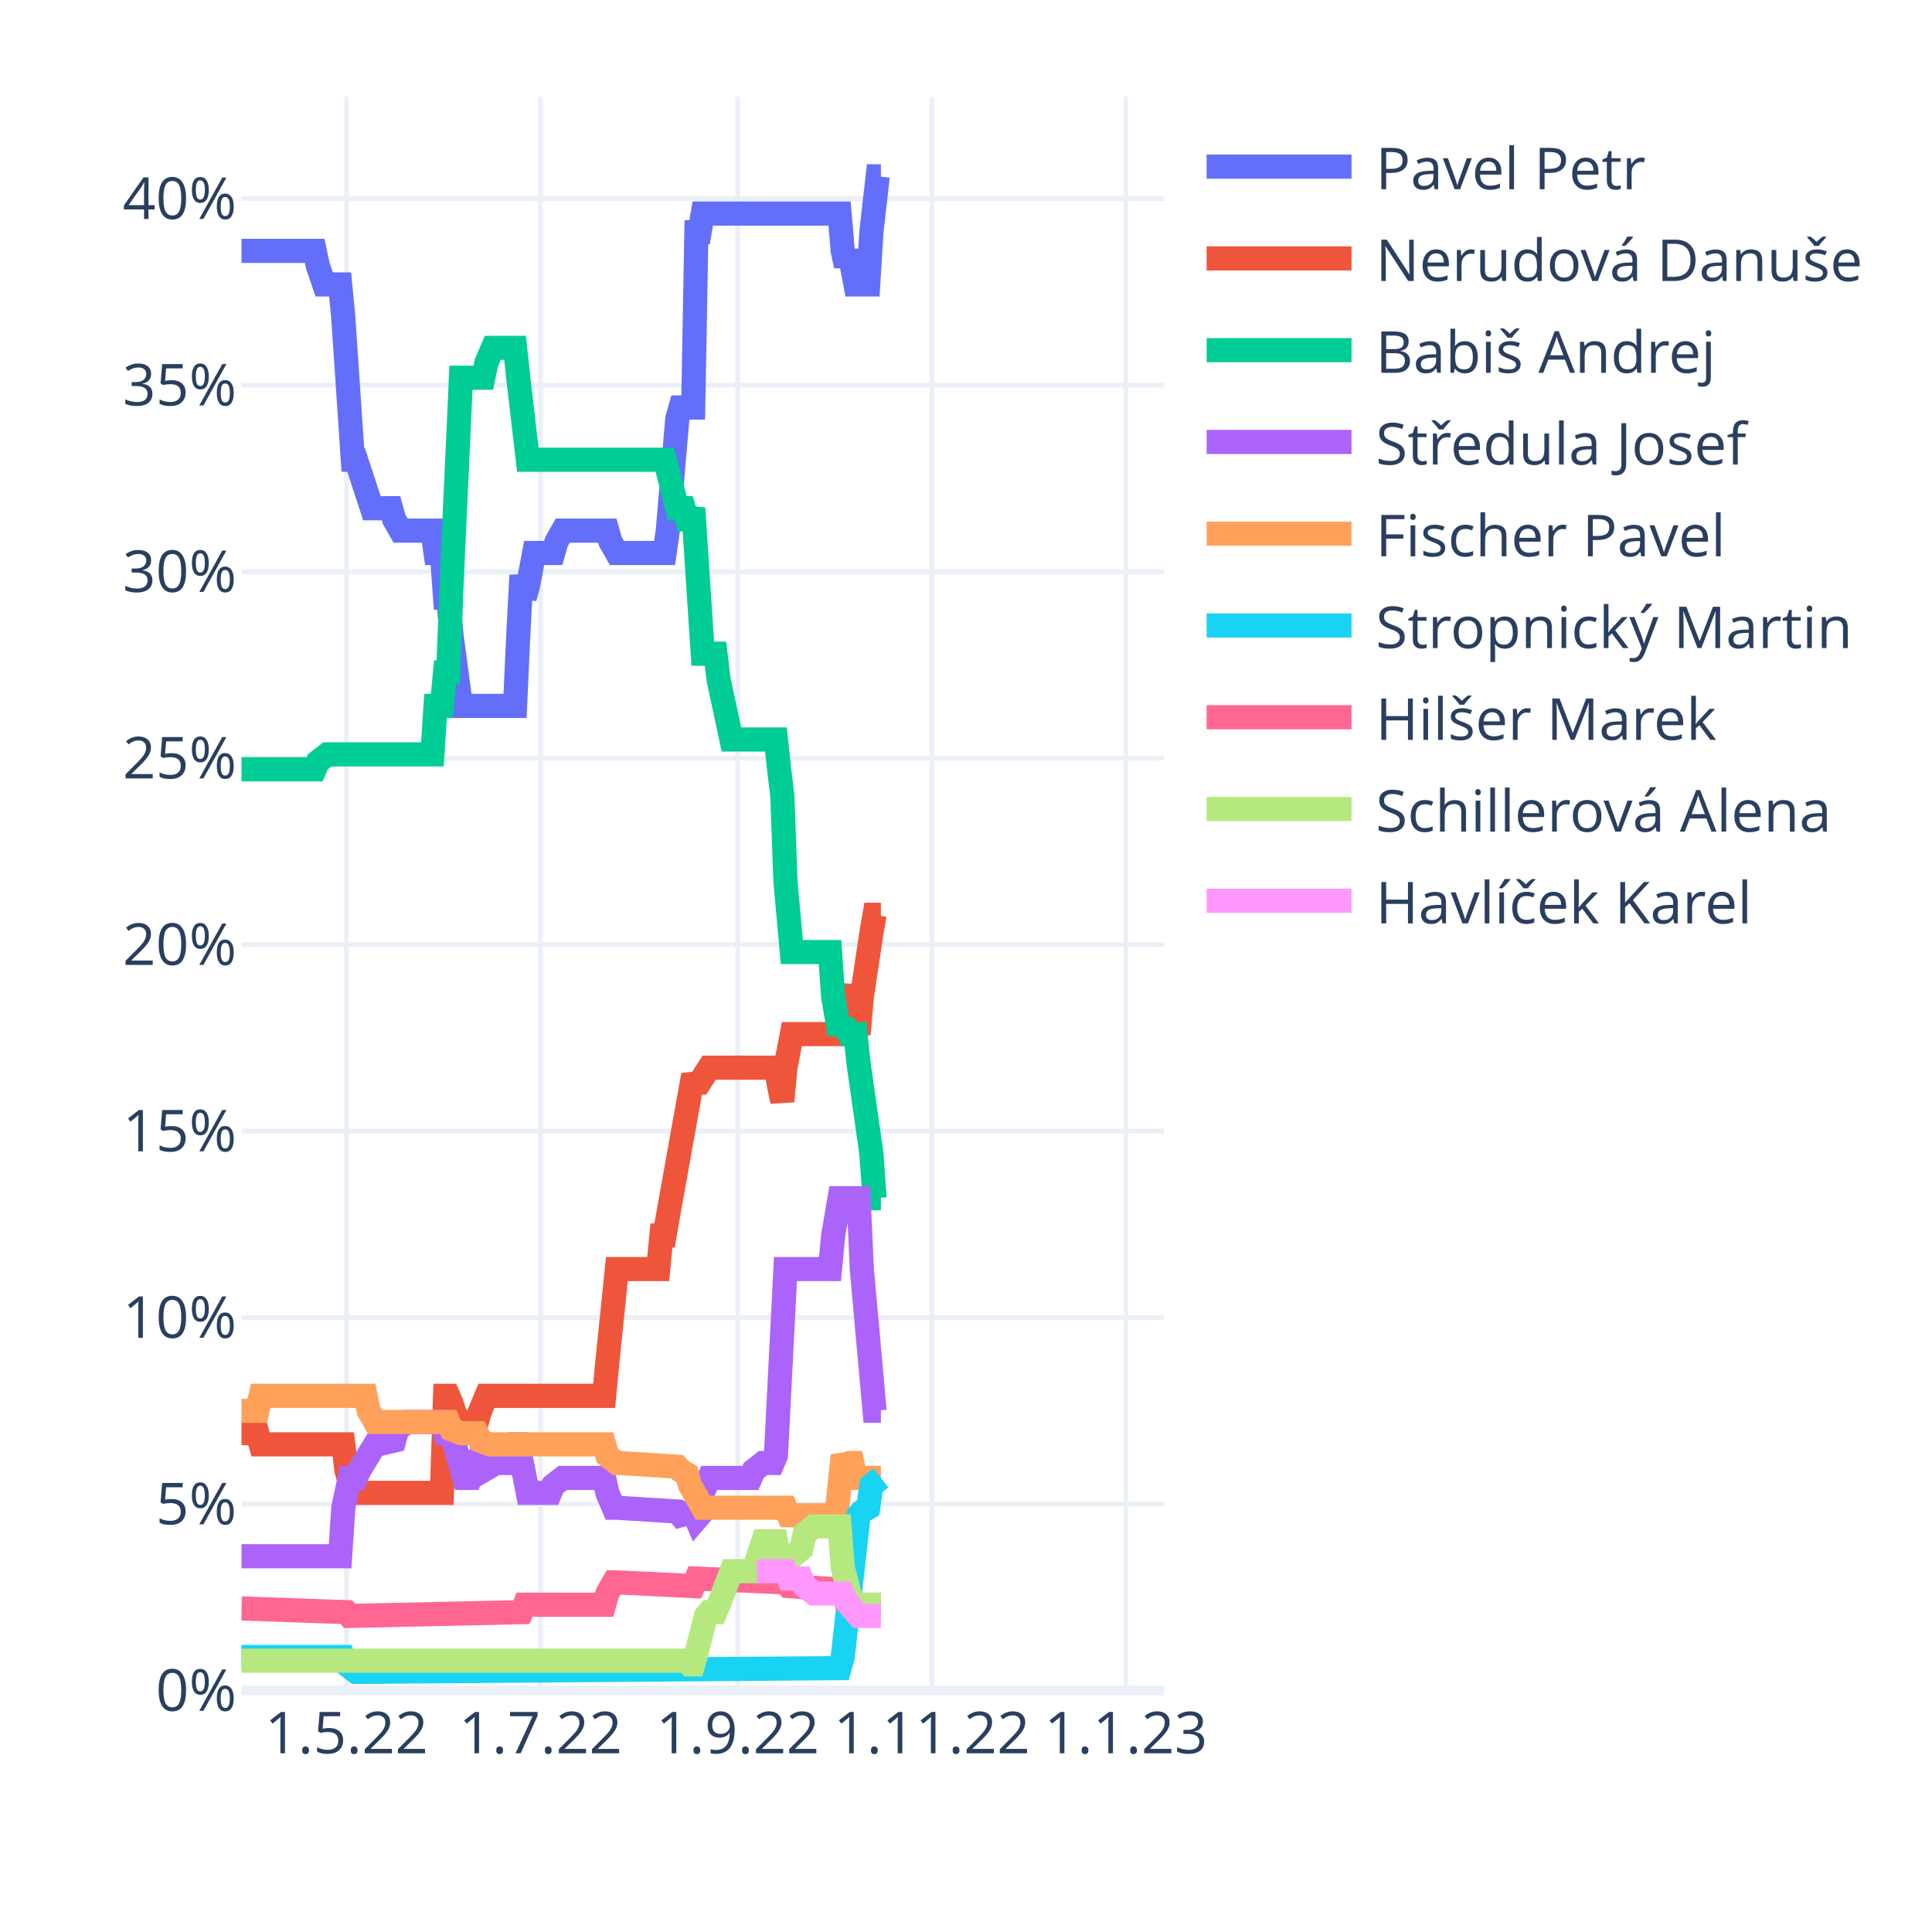
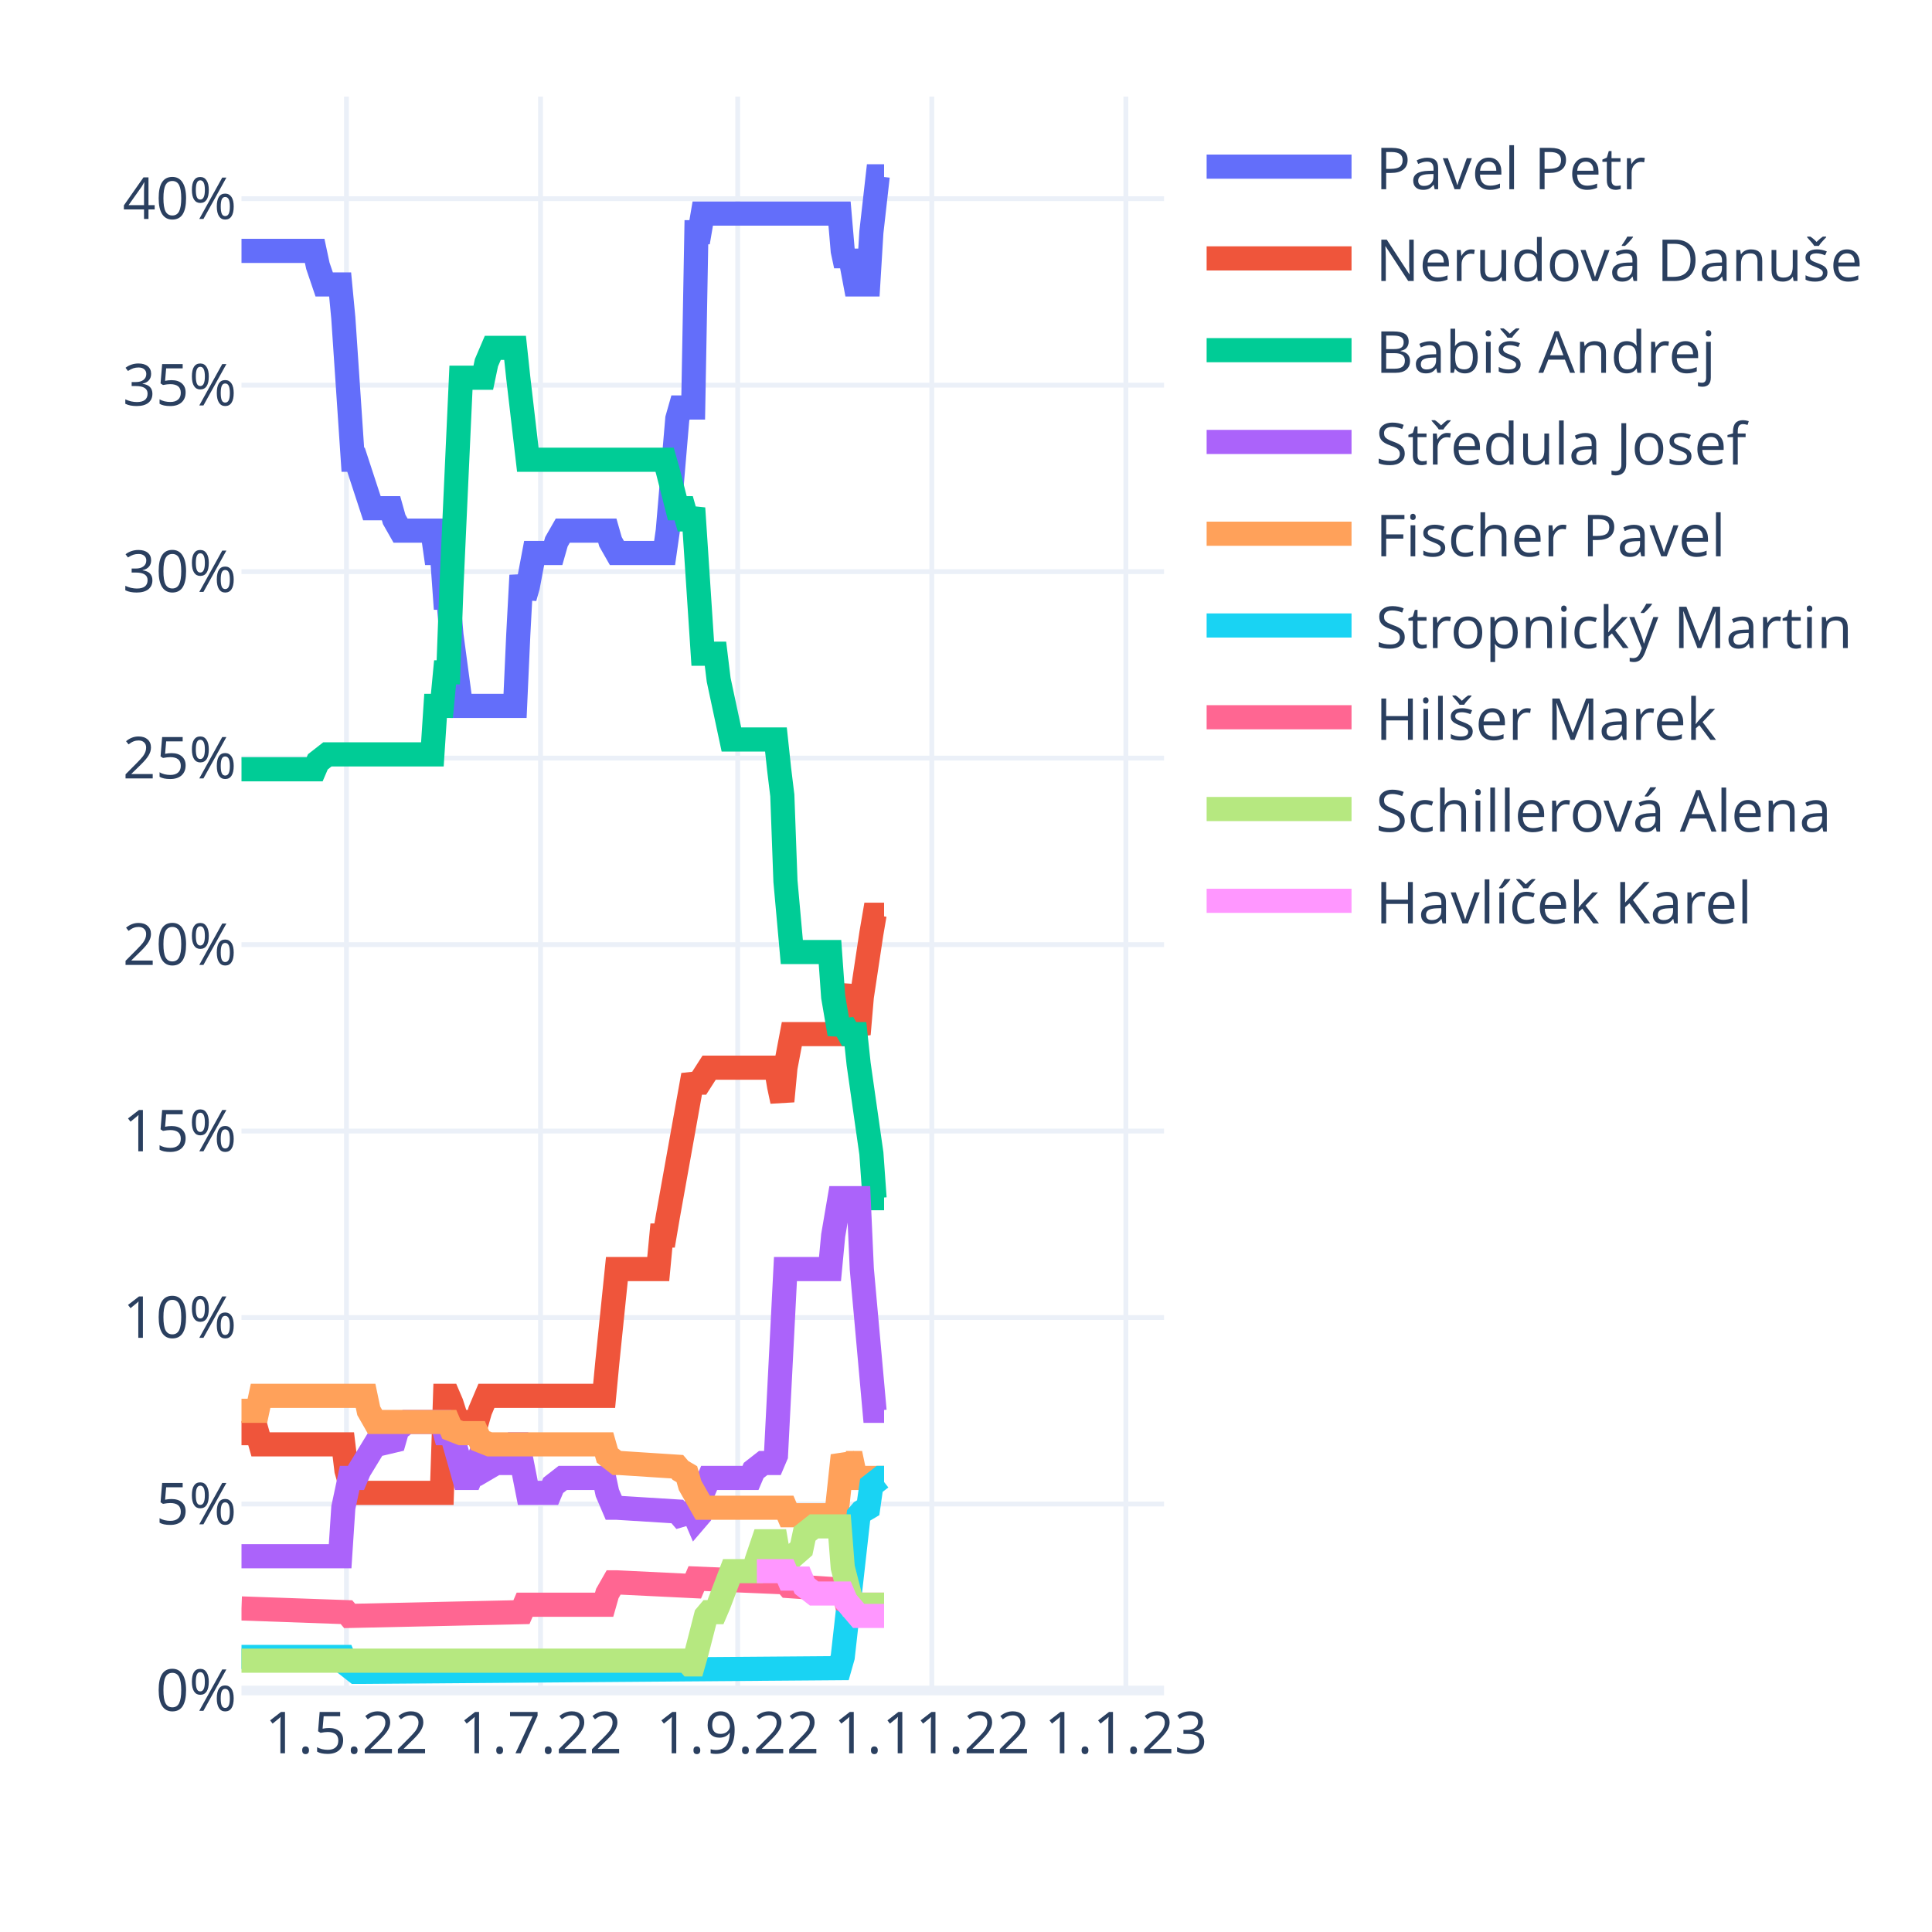
<svg xmlns="http://www.w3.org/2000/svg" class="main-svg" width="400" height="400" style="" viewBox="0 0 400 400">
  <rect x="0" y="0" width="400" height="400" style="fill: rgb(255, 255, 255); fill-opacity: 1;" />
-   <defs id="defs-dcf6e5">
+   <defs id="defs-1193c7">
    <g class="clips">
-       <clipPath id="clipdcf6e5xyplot" class="plotclip">
+       <clipPath id="clip1193c7xyplot" class="plotclip">
        <rect width="191" height="330" />
      </clipPath>
-       <clipPath class="axesclip" id="clipdcf6e5x">
+       <clipPath class="axesclip" id="clip1193c7x">
        <rect x="50" y="0" width="191" height="400" />
      </clipPath>
-       <clipPath class="axesclip" id="clipdcf6e5y">
+       <clipPath class="axesclip" id="clip1193c7y">
        <rect x="0" y="20" width="400" height="330" />
      </clipPath>
-       <clipPath class="axesclip" id="clipdcf6e5xy">
+       <clipPath class="axesclip" id="clip1193c7xy">
        <rect x="50" y="20" width="191" height="330" />
      </clipPath>
    </g>
    <g class="gradients" />
    <g class="patterns" />
  </defs>
  <g class="bglayer" />
  <g class="layer-below">
    <g class="imagelayer" />
    <g class="shapelayer" />
  </g>
  <g class="cartesianlayer">
    <g class="subplot xy">
      <g class="layer-subplot">
        <g class="shapelayer" />
        <g class="imagelayer" />
      </g>
      <g class="minor-gridlayer">
        <g class="x" />
        <g class="y" />
      </g>
      <g class="gridlayer">
        <g class="x">
          <path class="xgrid crisp" transform="translate(71.73,0)" d="M0,20v330" style="stroke: rgb(235, 240, 248); stroke-opacity: 1; stroke-width: 1px;" />
          <path class="xgrid crisp" transform="translate(111.91,0)" d="M0,20v330" style="stroke: rgb(235, 240, 248); stroke-opacity: 1; stroke-width: 1px;" />
          <path class="xgrid crisp" transform="translate(152.74,0)" d="M0,20v330" style="stroke: rgb(235, 240, 248); stroke-opacity: 1; stroke-width: 1px;" />
          <path class="xgrid crisp" transform="translate(192.92,0)" d="M0,20v330" style="stroke: rgb(235, 240, 248); stroke-opacity: 1; stroke-width: 1px;" />
          <path class="xgrid crisp" transform="translate(233.1,0)" d="M0,20v330" style="stroke: rgb(235, 240, 248); stroke-opacity: 1; stroke-width: 1px;" />
        </g>
        <g class="y">
          <path class="ygrid crisp" transform="translate(0,311.39)" d="M50,0h191" style="stroke: rgb(235, 240, 248); stroke-opacity: 1; stroke-width: 1px;" />
          <path class="ygrid crisp" transform="translate(0,272.78)" d="M50,0h191" style="stroke: rgb(235, 240, 248); stroke-opacity: 1; stroke-width: 1px;" />
          <path class="ygrid crisp" transform="translate(0,234.17)" d="M50,0h191" style="stroke: rgb(235, 240, 248); stroke-opacity: 1; stroke-width: 1px;" />
          <path class="ygrid crisp" transform="translate(0,195.57)" d="M50,0h191" style="stroke: rgb(235, 240, 248); stroke-opacity: 1; stroke-width: 1px;" />
          <path class="ygrid crisp" transform="translate(0,156.96)" d="M50,0h191" style="stroke: rgb(235, 240, 248); stroke-opacity: 1; stroke-width: 1px;" />
          <path class="ygrid crisp" transform="translate(0,118.35)" d="M50,0h191" style="stroke: rgb(235, 240, 248); stroke-opacity: 1; stroke-width: 1px;" />
          <path class="ygrid crisp" transform="translate(0,79.74)" d="M50,0h191" style="stroke: rgb(235, 240, 248); stroke-opacity: 1; stroke-width: 1px;" />
          <path class="ygrid crisp" transform="translate(0,41.13)" d="M50,0h191" style="stroke: rgb(235, 240, 248); stroke-opacity: 1; stroke-width: 1px;" />
        </g>
      </g>
      <g class="zerolinelayer">
        <path class="yzl zl crisp" transform="translate(0,350)" d="M50,0h191" style="stroke: rgb(235, 240, 248); stroke-opacity: 1; stroke-width: 2px;" />
      </g>
      <path class="xlines-below" />
      <path class="ylines-below" />
      <g class="overlines-below" />
      <g class="xaxislayer-below" />
      <g class="yaxislayer-below" />
      <g class="overaxes-below" />
-       <g class="plot" transform="translate(50,20)" clip-path="url(#clipdcf6e5xyplot)">
+       <g class="plot" transform="translate(50,20)" clip-path="url(#clip1193c7xyplot)">
        <g class="scatterlayer mlayer">
-           <g class="trace scatter trace89a259" style="stroke-miterlimit: 2; opacity: 1;">
-             <g class="fills" />
-             <g class="errorbars" />
-             <g class="lines">
-               <path class="js-line" d="M0,31.94L15.15,31.94L15.81,35.03L17.12,38.89L17.78,38.89L20.42,38.89L21.08,45.84L23.05,75.18L23.71,75.18L27,85.22L27.66,85.22L30.96,85.22L31.61,87.54L32.93,89.86L33.59,89.86L39.52,89.86L40.18,94.49L41.49,94.49L42.15,103.75L42.81,103.75L43.47,111.48L45.44,126.15L46.1,126.15L56.64,126.15L57.3,111.48L57.96,99.12L58.62,103.75L59.28,101.44L60.59,94.49L61.25,94.49L64.54,94.49L65.2,92.17L66.52,89.86L67.18,89.86L75.74,89.86L76.4,92.17L77.72,94.49L78.38,94.49L87.6,94.49L88.26,89.86L90.23,66.69L90.89,64.37L93.52,64.37L94.18,28.08L94.84,28.08L95.5,24.22L123.82,24.22L124.48,31.94L125.14,35.03L125.8,31.94L127.11,38.89L127.77,38.89L129.75,38.89L130.41,28.08L131.72,16.5L132.38,16.5" style="vector-effect: non-scaling-stroke; fill: none; stroke: rgb(99, 110, 250); stroke-opacity: 1; stroke-width: 5px; opacity: 1;" />
-             </g>
-             <g class="points" />
-             <g class="text" />
-           </g>
-           <g class="trace scatter trace2773b1" style="stroke-miterlimit: 2; opacity: 1;">
-             <g class="fills" />
-             <g class="errorbars" />
-             <g class="lines">
-               <path class="js-line" d="M0,276.72L3.29,276.72L3.95,279.04L21.08,279.04L21.73,284.44L23.05,289.08L23.71,289.08L41.49,289.08L42.15,269L42.81,269L43.47,270.54L45.44,276.72L46.1,274.4L48.74,274.4L49.4,272.09L50.71,269L51.37,269L75.08,269L75.74,262.05L77.72,242.75L78.38,242.75L86.28,242.75L86.94,235.8L87.6,235.8L88.26,231.93L93.52,202.59L94.18,204.14L94.84,204.14L96.82,201.05L97.48,201.05L110.65,201.05L111.31,204.91L111.97,208L112.62,201.05L113.94,194.1L114.6,194.1L123.82,194.1L124.48,189.47L125.8,184.06L126.46,191.01L127.77,194.1L128.43,186.38L130.41,173.25L131.07,169.39L132.38,169.39" style="vector-effect: non-scaling-stroke; fill: none; stroke: rgb(239, 85, 59); stroke-opacity: 1; stroke-width: 5px; opacity: 1;" />
-             </g>
-             <g class="points" />
-             <g class="text" />
-           </g>
-           <g class="trace scatter trace77f01c" style="stroke-miterlimit: 2; opacity: 1;">
-             <g class="fills" />
-             <g class="errorbars" />
-             <g class="lines">
-               <path class="js-line" d="M0,139.27L15.15,139.27L15.81,137.73L17.78,136.19L18.44,136.19L39.52,136.19L40.18,126.15L41.49,126.15L42.15,119.2L42.81,119.2L43.47,101.44L45.44,58.2L46.1,58.2L50.06,58.2L50.71,55.11L52.03,52.02L52.69,52.02L56.64,52.02L57.3,58.2L59.28,75.18L59.93,75.18L87.6,75.18L88.26,77.5L90.23,85.22L90.89,85.22L91.55,85.22L92.21,87.54L92.87,87.54L93.52,85.22L95.5,115.34L96.16,115.34L98.13,115.34L98.79,120.74L101.43,133.1L102.09,133.1L110.65,133.1L111.31,139.27L111.97,144.68L112.62,162.44L113.94,177.11L114.6,177.11L121.84,177.11L122.5,186.38L123.82,194.1L124.48,191.78L125.8,194.1L126.46,194.1L127.11,194.1L127.77,200.28L130.41,218.81L131.07,228.07L132.38,228.07" style="vector-effect: non-scaling-stroke; fill: none; stroke: rgb(0, 204, 150); stroke-opacity: 1; stroke-width: 5px; opacity: 1;" />
-             </g>
-             <g class="points" />
-             <g class="text" />
-           </g>
-           <g class="trace scatter trace896d2a" style="stroke-miterlimit: 2; opacity: 1;">
-             <g class="fills" />
-             <g class="errorbars" />
-             <g class="lines">
-               <path class="js-line" d="M0,302.2L20.42,302.2L21.08,292.16L22.39,285.99L23.05,285.99L23.71,285.99L24.37,284.44L27.66,279.04L28.32,279.04L31.61,278.26L32.27,275.95L34.25,274.4L34.91,274.4L41.49,274.4L42.15,276.72L43.47,276.72L44.13,279.04L46.1,285.99L46.76,285.99L47.42,285.99L48.08,284.44L48.74,282.9L49.4,283.67L50.06,284.44L52.69,282.9L53.35,282.9L54.67,282.9L55.32,281.35L56.64,279.04L57.3,279.04L59.28,289.08L59.93,289.08L63.89,289.08L64.54,287.53L66.52,285.99L67.18,285.99L75.08,285.99L75.74,289.08L77.06,292.16L77.72,292.16L90.23,292.94L90.89,293.71L93.52,292.94L94.18,294.48L94.84,293.71L95.5,289.08L96.82,285.99L97.48,285.99L105.38,285.99L106.04,284.44L108.01,282.9L108.67,282.9L109.99,282.9L110.65,281.35L112.62,242.75L113.28,242.75L121.84,242.75L122.5,235.8L123.82,228.07L124.48,228.07L127.77,228.07L128.43,242.75L131.07,272.09L131.72,272.09L132.38,272.09" style="vector-effect: non-scaling-stroke; fill: none; stroke: rgb(171, 99, 250); stroke-opacity: 1; stroke-width: 5px; opacity: 1;" />
-             </g>
-             <g class="points" />
-             <g class="text" />
-           </g>
-           <g class="trace scatter trace2c21ce" style="stroke-miterlimit: 2; opacity: 1;">
-             <g class="fills" />
-             <g class="errorbars" />
-             <g class="lines">
-               <path class="js-line" d="M0,272.09L3.29,272.09L3.95,269L25.69,269L26.34,272.09L27.66,274.4L28.32,274.4L42.81,274.4L43.47,275.95L45.44,276.72L46.1,276.72L48.74,276.72L49.4,278.26L51.37,279.04L52.03,279.04L75.08,279.04L75.74,281.35L77.72,282.9L78.38,282.9L90.23,283.67L90.89,284.44L92.21,285.21L92.87,287.53L95.5,292.16L96.16,292.16L112.62,292.16L113.28,293.71L123.16,293.71L123.82,287.53L124.48,281.35L125.14,282.9L125.8,282.9L126.46,282.9L127.11,285.99L132.38,285.99" style="vector-effect: non-scaling-stroke; fill: none; stroke: rgb(255, 161, 90); stroke-opacity: 1; stroke-width: 5px; opacity: 1;" />
-             </g>
-             <g class="points" />
-             <g class="text" />
-           </g>
-           <g class="trace scatter trace444996" style="stroke-miterlimit: 2; opacity: 1;">
-             <g class="fills" />
-             <g class="errorbars" />
-             <g class="lines">
-               <path class="js-line" d="M0,323.05L21.08,323.05L21.73,324.59L23.71,326.14L24.37,326.14L123.82,325.37L124.48,323.05L127.77,293.71L128.43,292.94L129.75,292.16L130.41,287.53L132.38,285.99" style="vector-effect: non-scaling-stroke; fill: none; stroke: rgb(25, 211, 243); stroke-opacity: 1; stroke-width: 5px; opacity: 1;" />
-             </g>
-             <g class="points" />
-             <g class="text" />
-           </g>
-           <g class="trace scatter tracebbfc63" style="stroke-miterlimit: 2; opacity: 1;">
-             <g class="fills" />
-             <g class="errorbars" />
-             <g class="lines">
-               <path class="js-line" d="M0,313.01L21.73,313.78L22.39,314.56L57.96,313.78L58.62,312.24L75.08,312.24L75.74,309.92L77.06,307.61L77.72,307.61L93.52,308.38L94.18,306.83L112.62,307.61L113.28,308.38L124.48,309.15L125.14,311.47L127.11,312.24L127.77,312.24L132.38,312.24" style="vector-effect: non-scaling-stroke; fill: none; stroke: rgb(255, 102, 146); stroke-opacity: 1; stroke-width: 5px; opacity: 1;" />
-             </g>
-             <g class="points" />
-             <g class="text" />
-           </g>
-           <g class="trace scatter tracee64427" style="stroke-miterlimit: 2; opacity: 1;">
-             <g class="fills" />
-             <g class="errorbars" />
-             <g class="lines">
-               <path class="js-line" d="M0,323.82L92.21,323.82L92.87,324.59L93.52,324.59L94.18,322.28L96.16,314.56L96.82,313.78L98.13,313.78L98.79,312.24L101.43,305.29L102.09,305.29L106.04,305.29L106.7,302.97L108.01,299.11L108.67,299.11L110.65,299.11L111.31,302.97L112.62,305.29L113.28,302.97L115.92,300.66L116.58,297.57L118.55,296.02L119.21,296.02L123.82,296.02L124.48,304.52L126.46,312.24L127.11,312.24L132.38,312.24" style="vector-effect: non-scaling-stroke; fill: none; stroke: rgb(182, 232, 128); stroke-opacity: 1; stroke-width: 5px; opacity: 1;" />
-             </g>
-             <g class="points" />
-             <g class="text" />
-           </g>
-           <g class="trace scatter trace1a16dd" style="stroke-miterlimit: 2; opacity: 1;">
-             <g class="fills" />
-             <g class="errorbars" />
-             <g class="lines">
-               <path class="js-line" d="M106.7,305.29L112.62,305.29L113.28,306.83L115.92,306.83L116.58,308.38L118.55,309.92L119.21,309.92L124.48,309.92L125.14,311.47L127.77,314.56L128.43,314.56L132.38,314.56" style="vector-effect: non-scaling-stroke; fill: none; stroke: rgb(255, 151, 255); stroke-opacity: 1; stroke-width: 5px; opacity: 1;" />
+           <g class="trace scatter tracef8327a" style="stroke-miterlimit: 2; opacity: 1;">
+             <g class="fills" />
+             <g class="errorbars" />
+             <g class="lines">
+               <path class="js-line" d="M0,31.94L15.15,31.94L15.81,35.03L17.12,38.89L17.78,38.89L20.42,38.89L21.08,45.84L23.05,75.18L23.71,75.18L27,85.22L27.66,85.22L30.96,85.22L31.61,87.54L32.93,89.86L33.59,89.86L39.52,89.86L40.18,94.49L41.49,94.49L42.15,103.75L42.81,103.75L43.47,111.48L45.44,126.15L46.1,126.15L56.64,126.15L57.3,111.48L57.96,99.12L58.62,103.75L59.28,101.44L60.59,94.49L61.25,94.49L64.54,94.49L65.2,92.17L66.52,89.86L67.18,89.86L75.74,89.86L76.4,92.17L77.72,94.49L78.38,94.49L87.6,94.49L88.26,89.86L90.23,66.69L90.89,64.37L93.52,64.37L94.18,28.08L94.84,28.08L95.5,24.22L123.82,24.22L124.48,31.94L125.14,35.03L125.8,31.94L127.11,38.89L127.77,38.89L129.75,38.89L130.41,28.08L131.72,16.5L132.38,16.5L133.04,16.5" style="vector-effect: non-scaling-stroke; fill: none; stroke: rgb(99, 110, 250); stroke-opacity: 1; stroke-width: 5px; opacity: 1;" />
+             </g>
+             <g class="points" />
+             <g class="text" />
+           </g>
+           <g class="trace scatter trace8c25fd" style="stroke-miterlimit: 2; opacity: 1;">
+             <g class="fills" />
+             <g class="errorbars" />
+             <g class="lines">
+               <path class="js-line" d="M0,276.72L3.29,276.72L3.95,279.04L21.08,279.04L21.73,284.44L23.05,289.08L23.71,289.08L41.49,289.08L42.15,269L42.81,269L43.47,270.54L45.44,276.72L46.1,274.4L48.74,274.4L49.4,272.09L50.71,269L51.37,269L75.08,269L75.74,262.05L77.72,242.75L78.38,242.75L86.28,242.75L86.94,235.8L87.6,235.8L88.26,231.93L93.52,202.59L94.18,204.14L94.84,204.14L96.82,201.05L97.48,201.05L110.65,201.05L111.31,204.91L111.97,208L112.62,201.05L113.94,194.1L114.6,194.1L123.82,194.1L124.48,189.47L125.8,184.06L126.46,191.01L127.77,194.1L128.43,186.38L130.41,173.25L131.07,169.39L133.04,169.39" style="vector-effect: non-scaling-stroke; fill: none; stroke: rgb(239, 85, 59); stroke-opacity: 1; stroke-width: 5px; opacity: 1;" />
+             </g>
+             <g class="points" />
+             <g class="text" />
+           </g>
+           <g class="trace scatter traceabe842" style="stroke-miterlimit: 2; opacity: 1;">
+             <g class="fills" />
+             <g class="errorbars" />
+             <g class="lines">
+               <path class="js-line" d="M0,139.27L15.15,139.27L15.81,137.73L17.78,136.19L18.44,136.19L39.52,136.19L40.18,126.15L41.49,126.15L42.15,119.2L42.81,119.2L43.47,101.44L45.44,58.2L46.1,58.2L50.06,58.2L50.71,55.11L52.03,52.02L52.69,52.02L56.64,52.02L57.3,58.2L59.28,75.18L59.93,75.18L87.6,75.18L88.26,77.5L90.23,85.22L90.89,85.22L91.55,85.22L92.21,87.54L92.87,87.54L93.52,85.22L95.5,115.34L96.16,115.34L98.13,115.34L98.79,120.74L101.43,133.1L102.09,133.1L110.65,133.1L111.31,139.27L111.97,144.68L112.62,162.44L113.94,177.11L114.6,177.11L121.84,177.11L122.5,186.38L123.82,194.1L124.48,191.78L125.8,194.1L126.46,194.1L127.11,194.1L127.77,200.28L130.41,218.81L131.07,228.07L133.04,228.07" style="vector-effect: non-scaling-stroke; fill: none; stroke: rgb(0, 204, 150); stroke-opacity: 1; stroke-width: 5px; opacity: 1;" />
+             </g>
+             <g class="points" />
+             <g class="text" />
+           </g>
+           <g class="trace scatter tracec6f5ae" style="stroke-miterlimit: 2; opacity: 1;">
+             <g class="fills" />
+             <g class="errorbars" />
+             <g class="lines">
+               <path class="js-line" d="M0,302.2L20.42,302.2L21.08,292.16L22.39,285.99L23.05,285.99L23.71,285.99L24.37,284.44L27.66,279.04L28.32,279.04L31.61,278.26L32.27,275.95L34.25,274.4L34.91,274.4L41.49,274.4L42.15,276.72L43.47,276.72L44.13,279.04L46.1,285.99L46.76,285.99L47.42,285.99L48.08,284.44L48.74,282.9L49.4,283.67L50.06,284.44L52.69,282.9L53.35,282.9L54.67,282.9L55.32,281.35L56.64,279.04L57.3,279.04L59.28,289.08L59.93,289.08L63.89,289.08L64.54,287.53L66.52,285.99L67.18,285.99L75.08,285.99L75.74,289.08L77.06,292.16L77.72,292.16L90.23,292.94L90.89,293.71L93.52,292.94L94.18,294.48L94.84,293.71L95.5,289.08L96.82,285.99L97.48,285.99L105.38,285.99L106.04,284.44L108.01,282.9L108.67,282.9L109.99,282.9L110.65,281.35L112.62,242.75L113.28,242.75L121.84,242.75L122.5,235.8L123.82,228.07L124.48,228.07L127.77,228.07L128.43,242.75L131.07,272.09L131.72,272.09L133.04,272.09" style="vector-effect: non-scaling-stroke; fill: none; stroke: rgb(171, 99, 250); stroke-opacity: 1; stroke-width: 5px; opacity: 1;" />
+             </g>
+             <g class="points" />
+             <g class="text" />
+           </g>
+           <g class="trace scatter trace99b0f9" style="stroke-miterlimit: 2; opacity: 1;">
+             <g class="fills" />
+             <g class="errorbars" />
+             <g class="lines">
+               <path class="js-line" d="M0,272.09L3.29,272.09L3.95,269L25.69,269L26.34,272.09L27.66,274.4L28.32,274.4L42.81,274.4L43.47,275.95L45.44,276.72L46.1,276.72L48.74,276.72L49.4,278.26L51.37,279.04L52.03,279.04L75.08,279.04L75.74,281.35L77.72,282.9L78.38,282.9L90.23,283.67L90.89,284.44L92.21,285.21L92.87,287.53L95.5,292.16L96.16,292.16L112.62,292.16L113.28,293.71L123.16,293.71L123.82,287.53L124.48,281.35L125.14,282.9L125.8,282.9L126.46,282.9L127.11,285.99L133.04,285.99" style="vector-effect: non-scaling-stroke; fill: none; stroke: rgb(255, 161, 90); stroke-opacity: 1; stroke-width: 5px; opacity: 1;" />
+             </g>
+             <g class="points" />
+             <g class="text" />
+           </g>
+           <g class="trace scatter tracec260be" style="stroke-miterlimit: 2; opacity: 1;">
+             <g class="fills" />
+             <g class="errorbars" />
+             <g class="lines">
+               <path class="js-line" d="M0,323.05L21.08,323.05L21.73,324.59L23.71,326.14L24.37,326.14L123.82,325.37L124.48,323.05L127.77,293.71L128.43,292.94L129.75,292.16L130.41,287.53L132.38,285.99L133.04,285.99" style="vector-effect: non-scaling-stroke; fill: none; stroke: rgb(25, 211, 243); stroke-opacity: 1; stroke-width: 5px; opacity: 1;" />
+             </g>
+             <g class="points" />
+             <g class="text" />
+           </g>
+           <g class="trace scatter tracec60331" style="stroke-miterlimit: 2; opacity: 1;">
+             <g class="fills" />
+             <g class="errorbars" />
+             <g class="lines">
+               <path class="js-line" d="M0,313.01L21.73,313.78L22.39,314.56L57.96,313.78L58.62,312.24L75.08,312.24L75.74,309.92L77.06,307.61L77.72,307.61L93.52,308.38L94.18,306.83L112.62,307.61L113.28,308.38L124.48,309.15L125.14,311.47L127.11,312.24L127.77,312.24L133.04,312.24" style="vector-effect: non-scaling-stroke; fill: none; stroke: rgb(255, 102, 146); stroke-opacity: 1; stroke-width: 5px; opacity: 1;" />
+             </g>
+             <g class="points" />
+             <g class="text" />
+           </g>
+           <g class="trace scatter trace198ca7" style="stroke-miterlimit: 2; opacity: 1;">
+             <g class="fills" />
+             <g class="errorbars" />
+             <g class="lines">
+               <path class="js-line" d="M0,323.82L92.21,323.82L92.87,324.59L93.52,324.59L94.18,322.28L96.16,314.56L96.82,313.78L98.13,313.78L98.79,312.24L101.43,305.29L102.09,305.29L106.04,305.29L106.7,302.97L108.01,299.11L108.67,299.11L110.65,299.11L111.31,302.97L112.62,305.29L113.28,302.97L115.92,300.66L116.58,297.57L118.55,296.02L119.21,296.02L123.82,296.02L124.48,304.52L126.46,312.24L127.11,312.24L133.04,312.24" style="vector-effect: non-scaling-stroke; fill: none; stroke: rgb(182, 232, 128); stroke-opacity: 1; stroke-width: 5px; opacity: 1;" />
+             </g>
+             <g class="points" />
+             <g class="text" />
+           </g>
+           <g class="trace scatter traced595af" style="stroke-miterlimit: 2; opacity: 1;">
+             <g class="fills" />
+             <g class="errorbars" />
+             <g class="lines">
+               <path class="js-line" d="M106.7,305.29L112.62,305.29L113.28,306.83L115.92,306.83L116.58,308.38L118.55,309.92L119.21,309.92L124.48,309.92L125.14,311.47L127.77,314.56L128.43,314.56L133.04,314.56" style="vector-effect: non-scaling-stroke; fill: none; stroke: rgb(255, 151, 255); stroke-opacity: 1; stroke-width: 5px; opacity: 1;" />
            </g>
            <g class="points" />
            <g class="text" />
          </g>
        </g>
      </g>
      <g class="overplot" />
      <path class="xlines-above crisp" d="M0,0" style="fill: none;" />
      <path class="ylines-above crisp" d="M0,0" style="fill: none;" />
      <g class="overlines-above" />
      <g class="xaxislayer-above">
        <g class="xtick">
          <text text-anchor="middle" x="0" y="363" transform="translate(71.73,0)" style="font-family: 'Open Sans', verdana, arial, sans-serif; font-size: 12px; fill: rgb(42, 63, 95); fill-opacity: 1; white-space: pre; opacity: 1;">1.5.22</text>
        </g>
        <g class="xtick">
          <text text-anchor="middle" x="0" y="363" style="font-family: 'Open Sans', verdana, arial, sans-serif; font-size: 12px; fill: rgb(42, 63, 95); fill-opacity: 1; white-space: pre; opacity: 1;" transform="translate(111.91,0)">1.7.22</text>
        </g>
        <g class="xtick">
          <text text-anchor="middle" x="0" y="363" style="font-family: 'Open Sans', verdana, arial, sans-serif; font-size: 12px; fill: rgb(42, 63, 95); fill-opacity: 1; white-space: pre; opacity: 1;" transform="translate(152.74,0)">1.9.22</text>
        </g>
        <g class="xtick">
          <text text-anchor="middle" x="0" y="363" style="font-family: 'Open Sans', verdana, arial, sans-serif; font-size: 12px; fill: rgb(42, 63, 95); fill-opacity: 1; white-space: pre; opacity: 1;" transform="translate(192.92,0)">1.11.22</text>
        </g>
        <g class="xtick">
          <text text-anchor="middle" x="0" y="363" style="font-family: 'Open Sans', verdana, arial, sans-serif; font-size: 12px; fill: rgb(42, 63, 95); fill-opacity: 1; white-space: pre; opacity: 1;" transform="translate(233.1,0)">1.1.23</text>
        </g>
      </g>
      <g class="yaxislayer-above">
        <g class="ytick">
          <text text-anchor="end" x="49" y="4.2" transform="translate(0,350)" style="font-family: 'Open Sans', verdana, arial, sans-serif; font-size: 12px; fill: rgb(42, 63, 95); fill-opacity: 1; white-space: pre; opacity: 1;">0%</text>
        </g>
        <g class="ytick">
          <text text-anchor="end" x="49" y="4.2" style="font-family: 'Open Sans', verdana, arial, sans-serif; font-size: 12px; fill: rgb(42, 63, 95); fill-opacity: 1; white-space: pre; opacity: 1;" transform="translate(0,311.39)">5%</text>
        </g>
        <g class="ytick">
          <text text-anchor="end" x="49" y="4.2" style="font-family: 'Open Sans', verdana, arial, sans-serif; font-size: 12px; fill: rgb(42, 63, 95); fill-opacity: 1; white-space: pre; opacity: 1;" transform="translate(0,272.78)">10%</text>
        </g>
        <g class="ytick">
          <text text-anchor="end" x="49" y="4.2" style="font-family: 'Open Sans', verdana, arial, sans-serif; font-size: 12px; fill: rgb(42, 63, 95); fill-opacity: 1; white-space: pre; opacity: 1;" transform="translate(0,234.17)">15%</text>
        </g>
        <g class="ytick">
          <text text-anchor="end" x="49" y="4.2" style="font-family: 'Open Sans', verdana, arial, sans-serif; font-size: 12px; fill: rgb(42, 63, 95); fill-opacity: 1; white-space: pre; opacity: 1;" transform="translate(0,195.57)">20%</text>
        </g>
        <g class="ytick">
          <text text-anchor="end" x="49" y="4.2" style="font-family: 'Open Sans', verdana, arial, sans-serif; font-size: 12px; fill: rgb(42, 63, 95); fill-opacity: 1; white-space: pre; opacity: 1;" transform="translate(0,156.96)">25%</text>
        </g>
        <g class="ytick">
          <text text-anchor="end" x="49" y="4.2" style="font-family: 'Open Sans', verdana, arial, sans-serif; font-size: 12px; fill: rgb(42, 63, 95); fill-opacity: 1; white-space: pre; opacity: 1;" transform="translate(0,118.35)">30%</text>
        </g>
        <g class="ytick">
          <text text-anchor="end" x="49" y="4.2" style="font-family: 'Open Sans', verdana, arial, sans-serif; font-size: 12px; fill: rgb(42, 63, 95); fill-opacity: 1; white-space: pre; opacity: 1;" transform="translate(0,79.74)">35%</text>
        </g>
        <g class="ytick">
          <text text-anchor="end" x="49" y="4.2" style="font-family: 'Open Sans', verdana, arial, sans-serif; font-size: 12px; fill: rgb(42, 63, 95); fill-opacity: 1; white-space: pre; opacity: 1;" transform="translate(0,41.13)">40%</text>
        </g>
      </g>
      <g class="overaxes-above" />
    </g>
  </g>
  <g class="polarlayer" />
  <g class="smithlayer" />
  <g class="ternarylayer" />
  <g class="geolayer" />
  <g class="funnelarealayer" />
  <g class="pielayer" />
  <g class="iciclelayer" />
  <g class="treemaplayer" />
  <g class="sunburstlayer" />
  <g class="glimages" />
-   <defs id="topdefs-dcf6e5">
+   <defs id="topdefs-1193c7">
    <g class="clips" />
-     <clipPath id="legenddcf6e5">
+     <clipPath id="legend1193c7">
      <rect width="143" height="181" x="0" y="0" />
    </clipPath>
  </defs>
  <g class="layer-above">
    <g class="imagelayer" />
    <g class="shapelayer" />
  </g>
  <g class="infolayer">
    <g class="legend" pointer-events="all" transform="translate(244.82,20)">
      <rect class="bg" shape-rendering="crispEdges" width="143" height="181" x="0" y="0" style="stroke: rgb(68, 68, 68); stroke-opacity: 1; fill: rgb(255, 255, 255); fill-opacity: 1; stroke-width: 0px;" />
-       <g class="scrollbox" transform="" clip-path="url(#legenddcf6e5)">
+       <g class="scrollbox" transform="" clip-path="url(#legend1193c7)">
        <g class="groups">
          <g class="traces" transform="translate(0,14.5)" style="opacity: 1;">
            <text class="legendtext" text-anchor="start" x="40" y="4.68" style="font-family: 'Open Sans', verdana, arial, sans-serif; font-size: 12px; fill: rgb(42, 63, 95); fill-opacity: 1; white-space: pre;">Pavel Petr</text>
            <g class="layers" style="opacity: 1;">
              <g class="legendfill" />
              <g class="legendlines">
                <path class="js-line" d="M5,0h30" style="fill: none; stroke: rgb(99, 110, 250); stroke-opacity: 1; stroke-width: 5px;" />
              </g>
              <g class="legendsymbols">
                <g class="legendpoints" />
              </g>
            </g>
            <rect class="legendtoggle" x="0" y="-9.5" width="137.062" height="19" style="fill: rgb(0, 0, 0); fill-opacity: 0;" />
          </g>
          <g class="traces" transform="translate(0,33.5)" style="opacity: 1;">
            <text class="legendtext" text-anchor="start" x="40" y="4.68" style="font-family: 'Open Sans', verdana, arial, sans-serif; font-size: 12px; fill: rgb(42, 63, 95); fill-opacity: 1; white-space: pre;">Nerudová Danuše</text>
            <g class="layers" style="opacity: 1;">
              <g class="legendfill" />
              <g class="legendlines">
                <path class="js-line" d="M5,0h30" style="fill: none; stroke: rgb(239, 85, 59); stroke-opacity: 1; stroke-width: 5px;" />
              </g>
              <g class="legendsymbols">
                <g class="legendpoints" />
              </g>
            </g>
            <rect class="legendtoggle" x="0" y="-9.5" width="137.062" height="19" style="fill: rgb(0, 0, 0); fill-opacity: 0;" />
          </g>
          <g class="traces" transform="translate(0,52.5)" style="opacity: 1;">
            <text class="legendtext" text-anchor="start" x="40" y="4.68" style="font-family: 'Open Sans', verdana, arial, sans-serif; font-size: 12px; fill: rgb(42, 63, 95); fill-opacity: 1; white-space: pre;">Babiš Andrej</text>
            <g class="layers" style="opacity: 1;">
              <g class="legendfill" />
              <g class="legendlines">
                <path class="js-line" d="M5,0h30" style="fill: none; stroke: rgb(0, 204, 150); stroke-opacity: 1; stroke-width: 5px;" />
              </g>
              <g class="legendsymbols">
                <g class="legendpoints" />
              </g>
            </g>
            <rect class="legendtoggle" x="0" y="-9.5" width="137.062" height="19" style="fill: rgb(0, 0, 0); fill-opacity: 0;" />
          </g>
          <g class="traces" transform="translate(0,71.5)" style="opacity: 1;">
            <text class="legendtext" text-anchor="start" x="40" y="4.68" style="font-family: 'Open Sans', verdana, arial, sans-serif; font-size: 12px; fill: rgb(42, 63, 95); fill-opacity: 1; white-space: pre;">Středula Josef</text>
            <g class="layers" style="opacity: 1;">
              <g class="legendfill" />
              <g class="legendlines">
                <path class="js-line" d="M5,0h30" style="fill: none; stroke: rgb(171, 99, 250); stroke-opacity: 1; stroke-width: 5px;" />
              </g>
              <g class="legendsymbols">
                <g class="legendpoints" />
              </g>
            </g>
            <rect class="legendtoggle" x="0" y="-9.5" width="137.062" height="19" style="fill: rgb(0, 0, 0); fill-opacity: 0;" />
          </g>
          <g class="traces" transform="translate(0,90.5)" style="opacity: 1;">
            <text class="legendtext" text-anchor="start" x="40" y="4.68" style="font-family: 'Open Sans', verdana, arial, sans-serif; font-size: 12px; fill: rgb(42, 63, 95); fill-opacity: 1; white-space: pre;">Fischer Pavel</text>
            <g class="layers" style="opacity: 1;">
              <g class="legendfill" />
              <g class="legendlines">
                <path class="js-line" d="M5,0h30" style="fill: none; stroke: rgb(255, 161, 90); stroke-opacity: 1; stroke-width: 5px;" />
              </g>
              <g class="legendsymbols">
                <g class="legendpoints" />
              </g>
            </g>
            <rect class="legendtoggle" x="0" y="-9.5" width="137.062" height="19" style="fill: rgb(0, 0, 0); fill-opacity: 0;" />
          </g>
          <g class="traces" transform="translate(0,109.5)" style="opacity: 1;">
            <text class="legendtext" text-anchor="start" x="40" y="4.68" style="font-family: 'Open Sans', verdana, arial, sans-serif; font-size: 12px; fill: rgb(42, 63, 95); fill-opacity: 1; white-space: pre;">Stropnický Martin</text>
            <g class="layers" style="opacity: 1;">
              <g class="legendfill" />
              <g class="legendlines">
                <path class="js-line" d="M5,0h30" style="fill: none; stroke: rgb(25, 211, 243); stroke-opacity: 1; stroke-width: 5px;" />
              </g>
              <g class="legendsymbols">
                <g class="legendpoints" />
              </g>
            </g>
            <rect class="legendtoggle" x="0" y="-9.5" width="137.062" height="19" style="fill: rgb(0, 0, 0); fill-opacity: 0;" />
          </g>
          <g class="traces" transform="translate(0,128.5)" style="opacity: 1;">
            <text class="legendtext" text-anchor="start" x="40" y="4.68" style="font-family: 'Open Sans', verdana, arial, sans-serif; font-size: 12px; fill: rgb(42, 63, 95); fill-opacity: 1; white-space: pre;">Hilšer Marek</text>
            <g class="layers" style="opacity: 1;">
              <g class="legendfill" />
              <g class="legendlines">
                <path class="js-line" d="M5,0h30" style="fill: none; stroke: rgb(255, 102, 146); stroke-opacity: 1; stroke-width: 5px;" />
              </g>
              <g class="legendsymbols">
                <g class="legendpoints" />
              </g>
            </g>
            <rect class="legendtoggle" x="0" y="-9.5" width="137.062" height="19" style="fill: rgb(0, 0, 0); fill-opacity: 0;" />
          </g>
          <g class="traces" transform="translate(0,147.5)" style="opacity: 1;">
            <text class="legendtext" text-anchor="start" x="40" y="4.68" style="font-family: 'Open Sans', verdana, arial, sans-serif; font-size: 12px; fill: rgb(42, 63, 95); fill-opacity: 1; white-space: pre;">Schillerová Alena</text>
            <g class="layers" style="opacity: 1;">
              <g class="legendfill" />
              <g class="legendlines">
                <path class="js-line" d="M5,0h30" style="fill: none; stroke: rgb(182, 232, 128); stroke-opacity: 1; stroke-width: 5px;" />
              </g>
              <g class="legendsymbols">
                <g class="legendpoints" />
              </g>
            </g>
            <rect class="legendtoggle" x="0" y="-9.5" width="137.062" height="19" style="fill: rgb(0, 0, 0); fill-opacity: 0;" />
          </g>
          <g class="traces" transform="translate(0,166.5)" style="opacity: 1;">
            <text class="legendtext" text-anchor="start" x="40" y="4.68" style="font-family: 'Open Sans', verdana, arial, sans-serif; font-size: 12px; fill: rgb(42, 63, 95); fill-opacity: 1; white-space: pre;">Havlíček Karel</text>
            <g class="layers" style="opacity: 1;">
              <g class="legendfill" />
              <g class="legendlines">
                <path class="js-line" d="M5,0h30" style="fill: none; stroke: rgb(255, 151, 255); stroke-opacity: 1; stroke-width: 5px;" />
              </g>
              <g class="legendsymbols">
                <g class="legendpoints" />
              </g>
            </g>
            <rect class="legendtoggle" x="0" y="-9.5" width="137.062" height="19" style="fill: rgb(0, 0, 0); fill-opacity: 0;" />
          </g>
        </g>
      </g>
      <rect class="scrollbar" rx="20" ry="3" width="0" height="0" x="0" y="0" style="fill: rgb(128, 139, 164); fill-opacity: 1;" />
    </g>
    <g class="g-gtitle" />
    <g class="g-xtitle" />
    <g class="g-ytitle" />
  </g>
</svg>
